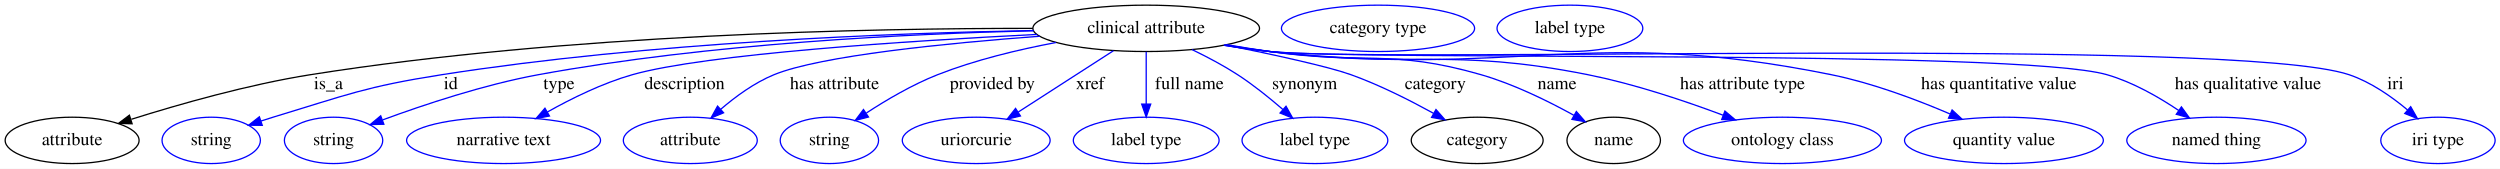
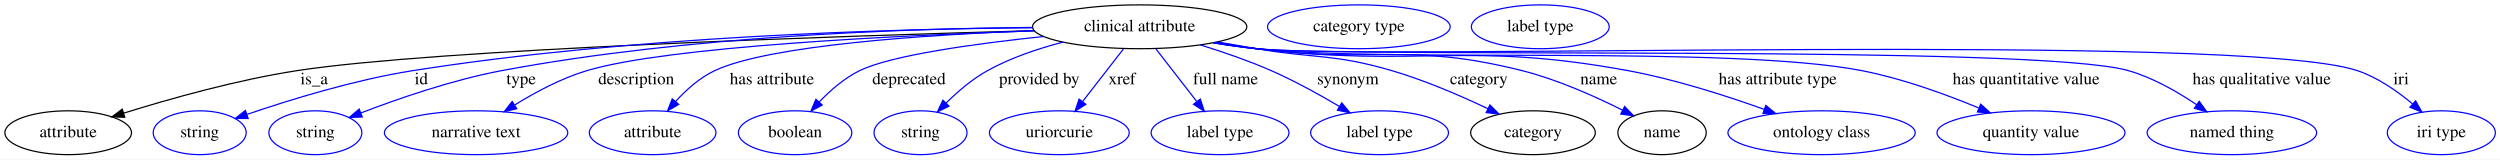
- <svg xmlns="http://www.w3.org/2000/svg" width="1941pt" height="131pt" viewBox="0.00 0.00 1941.19 131.00">
+ <svg xmlns="http://www.w3.org/2000/svg" width="2053pt" height="131pt" viewBox="0.00 0.00 2053.19 131.00">
  <g id="graph0" class="graph" transform="scale(1 1) rotate(0) translate(4 127)">
-     <polygon fill="white" stroke="transparent" points="-4,4 -4,-127 1937.19,-127 1937.19,4 -4,4" />
+     <polygon fill="white" stroke="transparent" points="-4,4 -4,-127 2049.19,-127 2049.19,4 -4,4" />
    <g id="node1" class="node">
-       <ellipse fill="none" stroke="black" cx="886" cy="-105" rx="87.99" ry="18" />
-       <text text-anchor="middle" x="886" y="-101.3" font-family="Times,serif" font-size="14.00">clinical attribute</text>
+       <ellipse fill="none" stroke="black" cx="932" cy="-105" rx="87.99" ry="18" />
+       <text text-anchor="middle" x="932" y="-101.3" font-family="Times,serif" font-size="14.00">clinical attribute</text>
    </g>
    <g id="node2" class="node">
      <ellipse fill="none" stroke="black" cx="52" cy="-18" rx="51.99" ry="18" />
      <text text-anchor="middle" x="52" y="-14.3" font-family="Times,serif" font-size="14.00">attribute</text>
    </g>
    <g id="edge1" class="edge">
-       <path fill="none" stroke="black" d="M798,-104.98C672.64,-105.08 435.79,-100.47 237,-69 188.79,-61.37 135.07,-46.06 98,-34.39" />
-       <polygon fill="black" stroke="black" points="98.59,-30.9 88,-31.2 96.47,-37.57 98.59,-30.9" />
-       <text text-anchor="middle" x="251" y="-57.8" font-family="Times,serif" font-size="14.00">is_a</text>
+       <path fill="none" stroke="black" d="M845.58,-101.83C686.75,-97.47 354.21,-86.54 240,-69 190.51,-61.4 135.29,-45.83 97.57,-34.08" />
+       <polygon fill="black" stroke="black" points="98.49,-30.7 87.9,-31.03 96.38,-37.37 98.49,-30.7" />
+       <text text-anchor="middle" x="254" y="-57.8" font-family="Times,serif" font-size="14.00">is_a</text>
    </g>
    <g id="node3" class="node">
      <ellipse fill="none" stroke="blue" cx="160" cy="-18" rx="38.19" ry="18" />
      <text text-anchor="middle" x="160" y="-14.3" font-family="Times,serif" font-size="14.00">string</text>
    </g>
    <g id="edge2" class="edge">
-       <path fill="none" stroke="blue" d="M798.3,-103.31C689.81,-101.33 499.76,-94.18 339,-69 279.68,-59.71 265.47,-53.37 208,-36 204.91,-35.07 201.72,-34.05 198.53,-33" />
-       <polygon fill="blue" stroke="blue" points="199.64,-29.68 189.04,-29.78 197.39,-36.31 199.64,-29.68" />
-       <text text-anchor="middle" x="346" y="-57.8" font-family="Times,serif" font-size="14.00">id</text>
+       <path fill="none" stroke="blue" d="M844.17,-104.2C727.24,-103.25 514.34,-97.28 335,-69 287.27,-61.47 234.12,-45.1 199.06,-33.13" />
+       <polygon fill="blue" stroke="blue" points="199.82,-29.69 189.23,-29.73 197.53,-36.31 199.82,-29.69" />
+       <text text-anchor="middle" x="342" y="-57.8" font-family="Times,serif" font-size="14.00">id</text>
    </g>
    <g id="node4" class="node">
      <ellipse fill="none" stroke="blue" cx="255" cy="-18" rx="38.19" ry="18" />
      <text text-anchor="middle" x="255" y="-14.3" font-family="Times,serif" font-size="14.00">string</text>
    </g>
    <g id="edge3" class="edge">
-       <path fill="none" stroke="blue" d="M798.72,-103.12C703.45,-100.87 546.74,-93.36 414,-69 371.75,-61.25 325.04,-45.67 293.24,-33.96" />
-       <polygon fill="blue" stroke="blue" points="294.06,-30.53 283.47,-30.3 291.61,-37.08 294.06,-30.53" />
-       <text text-anchor="middle" x="430" y="-57.8" font-family="Times,serif" font-size="14.00">type</text>
+       <path fill="none" stroke="blue" d="M844.04,-104.47C739.29,-103.58 559.43,-97.43 408,-69 367.48,-61.39 322.84,-45.95 292.3,-34.22" />
+       <polygon fill="blue" stroke="blue" points="293.49,-30.93 282.9,-30.56 290.95,-37.45 293.49,-30.93" />
+       <text text-anchor="middle" x="424" y="-57.8" font-family="Times,serif" font-size="14.00">type</text>
    </g>
    <g id="node5" class="node">
      <ellipse fill="none" stroke="blue" cx="387" cy="-18" rx="75.29" ry="18" />
      <text text-anchor="middle" x="387" y="-14.3" font-family="Times,serif" font-size="14.00">narrative text</text>
    </g>
    <g id="edge4" class="edge">
-       <path fill="none" stroke="blue" d="M801.29,-100.29C702.09,-95.3 544.04,-85.13 487,-69 463.88,-62.46 439.75,-50.56 420.98,-40.01" />
-       <polygon fill="blue" stroke="blue" points="422.64,-36.93 412.22,-34.97 419.14,-42.99 422.64,-36.93" />
-       <text text-anchor="middle" x="527.5" y="-57.8" font-family="Times,serif" font-size="14.00">description</text>
+       <path fill="none" stroke="blue" d="M845.27,-101.67C733.17,-97.91 544.47,-88.82 478,-69 457.15,-62.79 435.74,-51.32 418.93,-40.94" />
+       <polygon fill="blue" stroke="blue" points="420.41,-37.73 410.09,-35.32 416.65,-43.64 420.41,-37.73" />
+       <text text-anchor="middle" x="518.5" y="-57.8" font-family="Times,serif" font-size="14.00">description</text>
    </g>
    <g id="node6" class="node">
      <ellipse fill="none" stroke="blue" cx="532" cy="-18" rx="51.99" ry="18" />
      <text text-anchor="middle" x="532" y="-14.3" font-family="Times,serif" font-size="14.00">attribute</text>
    </g>
    <g id="edge5" class="edge">
-       <path fill="none" stroke="blue" d="M803.47,-98.88C731.55,-93.53 633.25,-83.82 597,-69 581.79,-62.78 567.09,-52.01 555.52,-42.06" />
-       <polygon fill="blue" stroke="blue" points="557.84,-39.43 548.05,-35.36 553.16,-44.64 557.84,-39.43" />
-       <text text-anchor="middle" x="644" y="-57.8" font-family="Times,serif" font-size="14.00">has attribute</text>
+       <path fill="none" stroke="blue" d="M845.48,-101.84C757.54,-98.5 628.01,-90.07 583,-69 570.71,-63.25 559.62,-53.29 550.93,-43.76" />
+       <polygon fill="blue" stroke="blue" points="553.41,-41.27 544.24,-35.96 548.1,-45.83 553.41,-41.27" />
+       <text text-anchor="middle" x="630" y="-57.8" font-family="Times,serif" font-size="14.00">has attribute</text>
    </g>
    <g id="node7" class="node">
-       <ellipse fill="none" stroke="blue" cx="640" cy="-18" rx="38.19" ry="18" />
-       <text text-anchor="middle" x="640" y="-14.3" font-family="Times,serif" font-size="14.00">string</text>
+       <ellipse fill="none" stroke="blue" cx="649" cy="-18" rx="46.59" ry="18" />
+       <text text-anchor="middle" x="649" y="-14.3" font-family="Times,serif" font-size="14.00">boolean</text>
    </g>
    <g id="edge6" class="edge">
-       <path fill="none" stroke="blue" d="M815.96,-93.99C786.88,-88.53 753.18,-80.48 724,-69 704.59,-61.36 684.46,-49.54 668.77,-39.3" />
-       <polygon fill="blue" stroke="blue" points="670.35,-36.15 660.09,-33.51 666.46,-41.97 670.35,-36.15" />
-       <text text-anchor="middle" x="766.5" y="-57.8" font-family="Times,serif" font-size="14.00">provided by</text>
+       <path fill="none" stroke="blue" d="M853.16,-97.05C797.4,-91.19 728.09,-81.72 702,-69 689.43,-62.88 677.85,-52.73 668.73,-43.17" />
+       <polygon fill="blue" stroke="blue" points="671.28,-40.77 661.97,-35.71 666.1,-45.47 671.28,-40.77" />
+       <text text-anchor="middle" x="742.5" y="-57.8" font-family="Times,serif" font-size="14.00">deprecated</text>
    </g>
    <g id="node8" class="node">
-       <ellipse fill="none" stroke="blue" cx="754" cy="-18" rx="57.39" ry="18" />
-       <text text-anchor="middle" x="754" y="-14.3" font-family="Times,serif" font-size="14.00">uriorcurie</text>
+       <ellipse fill="none" stroke="blue" cx="752" cy="-18" rx="38.19" ry="18" />
+       <text text-anchor="middle" x="752" y="-14.3" font-family="Times,serif" font-size="14.00">string</text>
    </g>
    <g id="edge7" class="edge">
-       <path fill="none" stroke="blue" d="M860.54,-87.61C839.51,-74.07 809.51,-54.75 786.7,-40.06" />
-       <polygon fill="blue" stroke="blue" points="788.34,-36.95 778.03,-34.48 784.55,-42.84 788.34,-36.95" />
-       <text text-anchor="middle" x="842.5" y="-57.8" font-family="Times,serif" font-size="14.00">xref</text>
+       <path fill="none" stroke="blue" d="M869.05,-92.43C848.47,-87.09 826.02,-79.53 807,-69 794.52,-62.1 782.57,-51.84 773.02,-42.41" />
+       <polygon fill="blue" stroke="blue" points="775.39,-39.83 765.9,-35.11 770.37,-44.71 775.39,-39.83" />
+       <text text-anchor="middle" x="849.5" y="-57.8" font-family="Times,serif" font-size="14.00">provided by</text>
    </g>
    <g id="node9" class="node">
-       <ellipse fill="none" stroke="blue" cx="886" cy="-18" rx="56.59" ry="18" />
-       <text text-anchor="middle" x="886" y="-14.3" font-family="Times,serif" font-size="14.00">label type</text>
+       <ellipse fill="none" stroke="blue" cx="866" cy="-18" rx="57.39" ry="18" />
+       <text text-anchor="middle" x="866" y="-14.3" font-family="Times,serif" font-size="14.00">uriorcurie</text>
    </g>
    <g id="edge8" class="edge">
-       <path fill="none" stroke="blue" d="M886,-86.8C886,-75.16 886,-59.55 886,-46.24" />
-       <polygon fill="blue" stroke="blue" points="889.5,-46.18 886,-36.18 882.5,-46.18 889.5,-46.18" />
-       <text text-anchor="middle" x="919.5" y="-57.8" font-family="Times,serif" font-size="14.00">full name</text>
+       <path fill="none" stroke="blue" d="M918.64,-86.8C909.03,-74.43 895.93,-57.55 885.2,-43.74" />
+       <polygon fill="blue" stroke="blue" points="887.78,-41.35 878.88,-35.6 882.25,-45.64 887.78,-41.35" />
+       <text text-anchor="middle" x="917.5" y="-57.8" font-family="Times,serif" font-size="14.00">xref</text>
    </g>
    <g id="node10" class="node">
-       <ellipse fill="none" stroke="blue" cx="1017" cy="-18" rx="56.59" ry="18" />
-       <text text-anchor="middle" x="1017" y="-14.3" font-family="Times,serif" font-size="14.00">label type</text>
+       <ellipse fill="none" stroke="blue" cx="998" cy="-18" rx="56.59" ry="18" />
+       <text text-anchor="middle" x="998" y="-14.3" font-family="Times,serif" font-size="14.00">label type</text>
    </g>
    <g id="edge9" class="edge">
-       <path fill="none" stroke="blue" d="M921.57,-88.5C933.18,-82.91 945.93,-76.19 957,-69 969.23,-61.05 981.77,-50.95 992.21,-41.92" />
-       <polygon fill="blue" stroke="blue" points="994.56,-44.51 999.74,-35.27 989.93,-39.26 994.56,-44.51" />
-       <text text-anchor="middle" x="1009" y="-57.8" font-family="Times,serif" font-size="14.00">synonym</text>
+       <path fill="none" stroke="blue" d="M945.35,-86.8C954.96,-74.43 968.06,-57.55 978.79,-43.74" />
+       <polygon fill="blue" stroke="blue" points="981.74,-45.64 985.11,-35.6 976.21,-41.35 981.74,-45.64" />
+       <text text-anchor="middle" x="1002.5" y="-57.8" font-family="Times,serif" font-size="14.00">full name</text>
    </g>
    <g id="node11" class="node">
-       <ellipse fill="none" stroke="black" cx="1143" cy="-18" rx="51.19" ry="18" />
-       <text text-anchor="middle" x="1143" y="-14.3" font-family="Times,serif" font-size="14.00">category</text>
+       <ellipse fill="none" stroke="blue" cx="1129" cy="-18" rx="56.59" ry="18" />
+       <text text-anchor="middle" x="1129" y="-14.3" font-family="Times,serif" font-size="14.00">label type</text>
    </g>
    <g id="edge10" class="edge">
-       <path fill="none" stroke="blue" d="M947.76,-92.08C984.44,-84.68 1027.17,-75.39 1045,-69 1067.14,-61.06 1090.67,-49.18 1109.12,-39" />
-       <polygon fill="blue" stroke="blue" points="1111,-41.96 1118,-34.01 1107.57,-35.85 1111,-41.96" />
-       <text text-anchor="middle" x="1110.5" y="-57.8" font-family="Times,serif" font-size="14.00">category</text>
+       <path fill="none" stroke="blue" d="M981.69,-90.16C1000.28,-84.4 1021.4,-77.14 1040,-69 1059.17,-60.6 1079.6,-49.31 1096.04,-39.58" />
+       <polygon fill="blue" stroke="blue" points="1097.96,-42.51 1104.74,-34.37 1094.36,-36.51 1097.96,-42.51" />
+       <text text-anchor="middle" x="1103" y="-57.8" font-family="Times,serif" font-size="14.00">synonym</text>
+     </g>
+     <g id="node12" class="node">
+       <ellipse fill="none" stroke="black" cx="1255" cy="-18" rx="51.19" ry="18" />
+       <text text-anchor="middle" x="1255" y="-14.3" font-family="Times,serif" font-size="14.00">category</text>
+     </g>
+     <g id="edge11" class="edge">
+       <path fill="none" stroke="blue" d="M995.75,-92.58C1006.51,-90.69 1017.57,-88.77 1028,-87 1077.27,-78.64 1091.02,-83 1139,-69 1166.26,-61.05 1195.62,-48.34 1217.99,-37.73" />
+       <polygon fill="blue" stroke="blue" points="1219.63,-40.83 1227.11,-33.33 1216.59,-34.52 1219.63,-40.83" />
+       <text text-anchor="middle" x="1210.5" y="-57.8" font-family="Times,serif" font-size="14.00">category</text>
+     </g>
+     <g id="node14" class="node">
+       <ellipse fill="none" stroke="black" cx="1361" cy="-18" rx="36.29" ry="18" />
+       <text text-anchor="middle" x="1361" y="-14.3" font-family="Times,serif" font-size="14.00">name</text>
+     </g>
+     <g id="edge12" class="edge">
+       <path fill="none" stroke="blue" d="M993.84,-92.18C1005.17,-90.26 1016.92,-88.44 1028,-87 1124.41,-74.51 1151.71,-92.7 1246,-69 1275,-61.71 1305.99,-47.85 1328.49,-36.56" />
+       <polygon fill="blue" stroke="blue" points="1330.27,-39.58 1337.57,-31.91 1327.08,-33.35 1330.27,-39.58" />
+       <text text-anchor="middle" x="1309" y="-57.8" font-family="Times,serif" font-size="14.00">name</text>
+     </g>
+     <g id="node16" class="node">
+       <ellipse fill="none" stroke="blue" cx="1492" cy="-18" rx="76.89" ry="18" />
+       <text text-anchor="middle" x="1492" y="-14.3" font-family="Times,serif" font-size="14.00">ontology class</text>
+     </g>
+     <g id="edge13" class="edge">
+       <path fill="none" stroke="blue" d="M993.29,-92.05C1004.79,-90.12 1016.73,-88.33 1028,-87 1162.86,-71.13 1199.44,-93.55 1333,-69 1371.39,-61.94 1413.47,-48.44 1444.69,-37.24" />
+       <polygon fill="blue" stroke="blue" points="1446.23,-40.41 1454.43,-33.7 1443.83,-33.83 1446.23,-40.41" />
+       <text text-anchor="middle" x="1456" y="-57.8" font-family="Times,serif" font-size="14.00">has attribute type</text>
+     </g>
+     <g id="node17" class="node">
+       <ellipse fill="none" stroke="blue" cx="1664" cy="-18" rx="77.19" ry="18" />
+       <text text-anchor="middle" x="1664" y="-14.3" font-family="Times,serif" font-size="14.00">quantity value</text>
+     </g>
+     <g id="edge14" class="edge">
+       <path fill="none" stroke="blue" d="M992.76,-91.93C1004.41,-89.98 1016.55,-88.21 1028,-87 1137.9,-75.34 1416.48,-89.95 1525,-69 1558.19,-62.59 1594.05,-49.53 1621.03,-38.36" />
+       <polygon fill="blue" stroke="blue" points="1622.7,-41.46 1630.55,-34.35 1619.98,-35.01 1622.7,-41.46" />
+       <text text-anchor="middle" x="1660" y="-57.8" font-family="Times,serif" font-size="14.00">has quantitative value</text>
+     </g>
+     <g id="node18" class="node">
+       <ellipse fill="none" stroke="blue" cx="1829" cy="-18" rx="69.59" ry="18" />
+       <text text-anchor="middle" x="1829" y="-14.3" font-family="Times,serif" font-size="14.00">named thing</text>
+     </g>
+     <g id="edge15" class="edge">
+       <path fill="none" stroke="blue" d="M992.23,-91.91C1004.04,-89.94 1016.38,-88.17 1028,-87 1107.18,-79.04 1667.48,-90.87 1744,-69 1764.13,-63.24 1784.44,-51.57 1800.15,-40.95" />
+       <polygon fill="blue" stroke="blue" points="1802.18,-43.8 1808.37,-35.2 1798.17,-38.06 1802.18,-43.8" />
+       <text text-anchor="middle" x="1853.5" y="-57.8" font-family="Times,serif" font-size="14.00">has qualitative value</text>
+     </g>
+     <g id="node19" class="node">
+       <ellipse fill="none" stroke="blue" cx="2001" cy="-18" rx="44.39" ry="18" />
+       <text text-anchor="middle" x="2001" y="-14.3" font-family="Times,serif" font-size="14.00">iri type</text>
+     </g>
+     <g id="edge16" class="edge">
+       <path fill="none" stroke="blue" d="M992.23,-91.86C1004.04,-89.9 1016.37,-88.14 1028,-87 1127.98,-77.21 1836.74,-100.94 1932,-69 1948.79,-63.37 1964.98,-52.06 1977.44,-41.62" />
+       <polygon fill="blue" stroke="blue" points="1979.84,-44.18 1985.07,-34.96 1975.24,-38.91 1979.84,-44.18" />
+       <text text-anchor="middle" x="1968" y="-57.8" font-family="Times,serif" font-size="14.00">iri</text>
    </g>
    <g id="node13" class="node">
-       <ellipse fill="none" stroke="black" cx="1249" cy="-18" rx="36.29" ry="18" />
-       <text text-anchor="middle" x="1249" y="-14.3" font-family="Times,serif" font-size="14.00">name</text>
-     </g>
-     <g id="edge11" class="edge">
-       <path fill="none" stroke="blue" d="M948.38,-92.34C959.56,-90.42 971.1,-88.56 982,-87 1054.58,-76.6 1075.54,-89.31 1146,-69 1171.39,-61.68 1198.19,-48.48 1218.08,-37.48" />
-       <polygon fill="blue" stroke="blue" points="1220,-40.42 1226.98,-32.45 1216.55,-34.32 1220,-40.42" />
-       <text text-anchor="middle" x="1205" y="-57.8" font-family="Times,serif" font-size="14.00">name</text>
+       <ellipse fill="none" stroke="blue" cx="1112" cy="-105" rx="74.99" ry="18" />
+       <text text-anchor="middle" x="1112" y="-101.3" font-family="Times,serif" font-size="14.00">category type</text>
    </g>
    <g id="node15" class="node">
-       <ellipse fill="none" stroke="blue" cx="1380" cy="-18" rx="76.89" ry="18" />
-       <text text-anchor="middle" x="1380" y="-14.3" font-family="Times,serif" font-size="14.00">ontology class</text>
-     </g>
-     <g id="edge12" class="edge">
-       <path fill="none" stroke="blue" d="M947.57,-92.13C958.98,-90.21 970.83,-88.39 982,-87 1091.22,-73.39 1121.04,-90.46 1229,-69 1265.01,-61.84 1304.35,-48.63 1333.84,-37.58" />
-       <polygon fill="blue" stroke="blue" points="1335.35,-40.76 1343.45,-33.93 1332.86,-34.21 1335.35,-40.76" />
-       <text text-anchor="middle" x="1349" y="-57.8" font-family="Times,serif" font-size="14.00">has attribute type</text>
-     </g>
-     <g id="node16" class="node">
-       <ellipse fill="none" stroke="blue" cx="1552" cy="-18" rx="77.19" ry="18" />
-       <text text-anchor="middle" x="1552" y="-14.3" font-family="Times,serif" font-size="14.00">quantity value</text>
-     </g>
-     <g id="edge13" class="edge">
-       <path fill="none" stroke="blue" d="M946.76,-91.97C958.42,-90.03 970.55,-88.24 982,-87 1174.8,-66.04 1227.89,-107.38 1418,-69 1449.83,-62.57 1484.11,-49.66 1510.03,-38.57" />
-       <polygon fill="blue" stroke="blue" points="1511.77,-41.63 1519.53,-34.43 1508.97,-35.22 1511.77,-41.63" />
-       <text text-anchor="middle" x="1548" y="-57.8" font-family="Times,serif" font-size="14.00">has quantitative value</text>
-     </g>
-     <g id="node17" class="node">
-       <ellipse fill="none" stroke="blue" cx="1717" cy="-18" rx="69.59" ry="18" />
-       <text text-anchor="middle" x="1717" y="-14.3" font-family="Times,serif" font-size="14.00">named thing</text>
-     </g>
-     <g id="edge14" class="edge">
-       <path fill="none" stroke="blue" d="M946.49,-91.89C958.23,-89.94 970.46,-88.17 982,-87 1053.87,-79.68 1562.55,-88.95 1632,-69 1651.99,-63.26 1672.15,-51.7 1687.82,-41.15" />
-       <polygon fill="blue" stroke="blue" points="1689.82,-44.02 1696.03,-35.43 1685.82,-38.27 1689.82,-44.02" />
-       <text text-anchor="middle" x="1741.5" y="-57.8" font-family="Times,serif" font-size="14.00">has qualitative value</text>
-     </g>
-     <g id="node18" class="node">
-       <ellipse fill="none" stroke="blue" cx="1889" cy="-18" rx="44.39" ry="18" />
-       <text text-anchor="middle" x="1889" y="-14.3" font-family="Times,serif" font-size="14.00">iri type</text>
-     </g>
-     <g id="edge15" class="edge">
-       <path fill="none" stroke="blue" d="M946.23,-91.88C958.04,-89.91 970.37,-88.15 982,-87 1074.68,-77.85 1731.72,-98.67 1820,-69 1836.79,-63.35 1852.97,-52.05 1865.44,-41.61" />
-       <polygon fill="blue" stroke="blue" points="1867.84,-44.17 1873.06,-34.95 1863.23,-38.89 1867.84,-44.17" />
-       <text text-anchor="middle" x="1856" y="-57.8" font-family="Times,serif" font-size="14.00">iri</text>
-     </g>
-     <g id="node12" class="node">
-       <ellipse fill="none" stroke="blue" cx="1066" cy="-105" rx="74.99" ry="18" />
-       <text text-anchor="middle" x="1066" y="-101.3" font-family="Times,serif" font-size="14.00">category type</text>
-     </g>
-     <g id="node14" class="node">
-       <ellipse fill="none" stroke="blue" cx="1215" cy="-105" rx="56.59" ry="18" />
-       <text text-anchor="middle" x="1215" y="-101.3" font-family="Times,serif" font-size="14.00">label type</text>
+       <ellipse fill="none" stroke="blue" cx="1261" cy="-105" rx="56.59" ry="18" />
+       <text text-anchor="middle" x="1261" y="-101.3" font-family="Times,serif" font-size="14.00">label type</text>
    </g>
  </g>
</svg>
